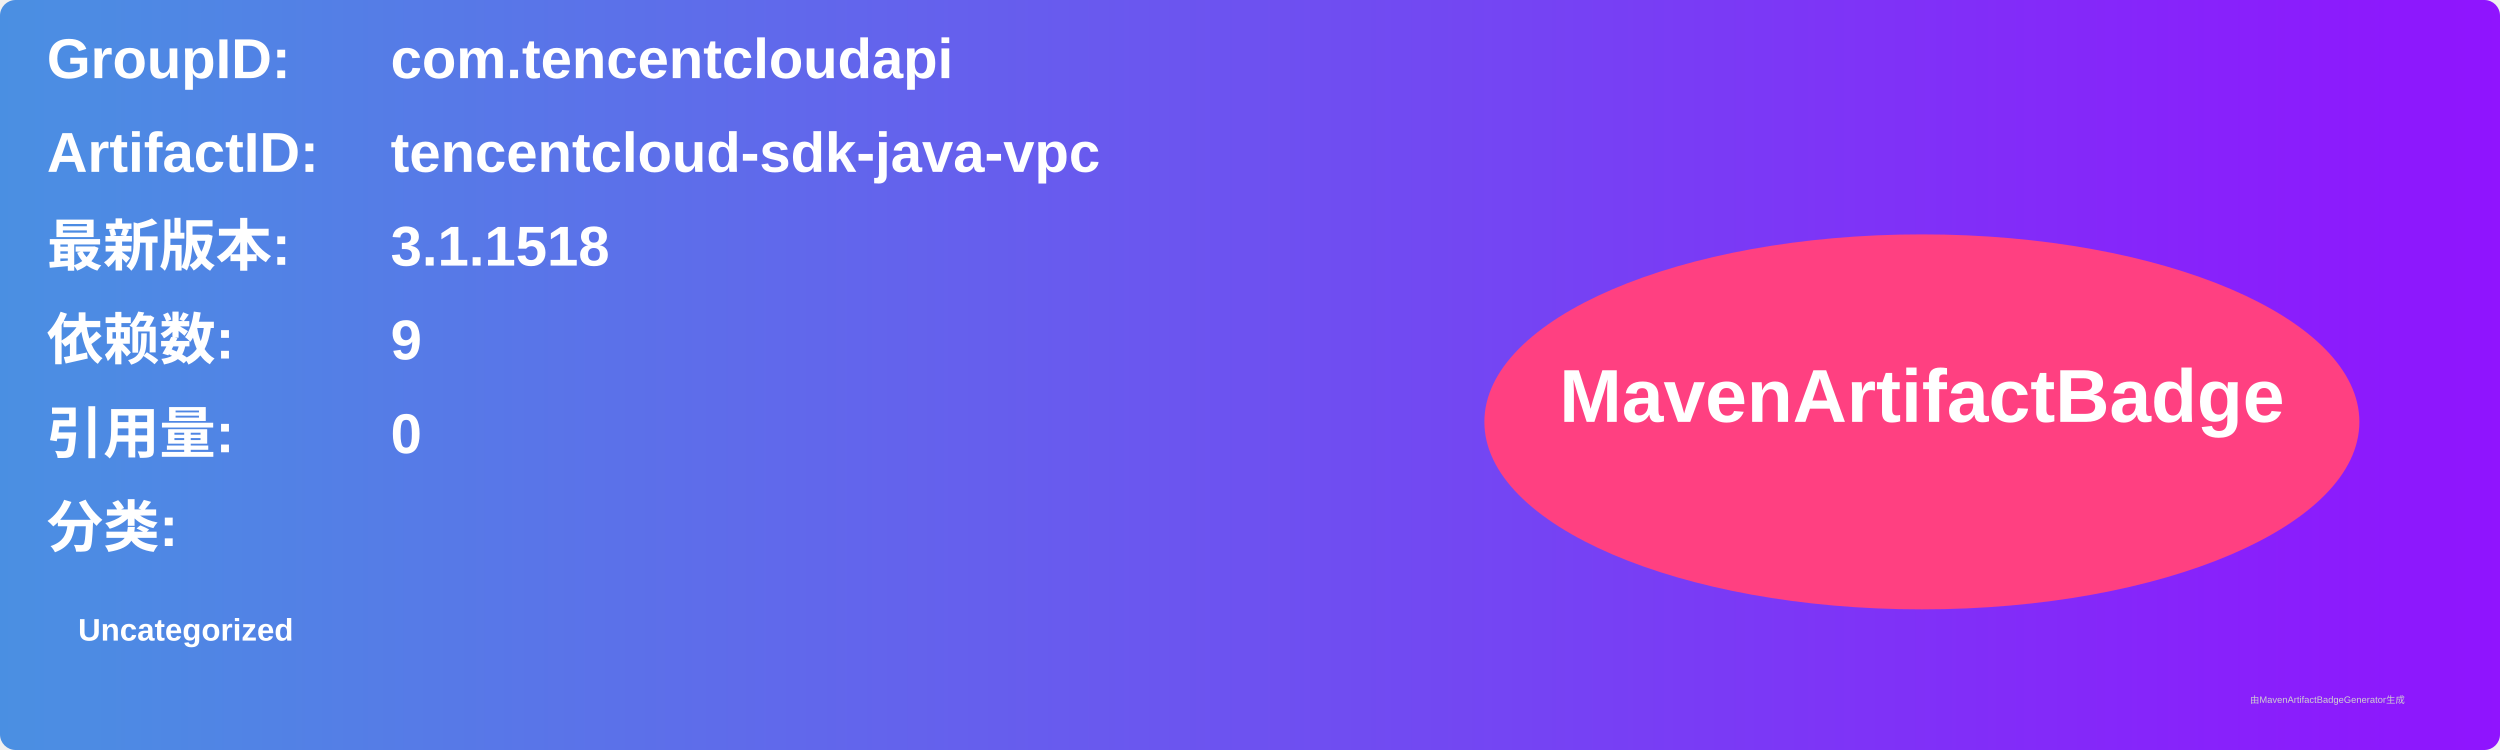
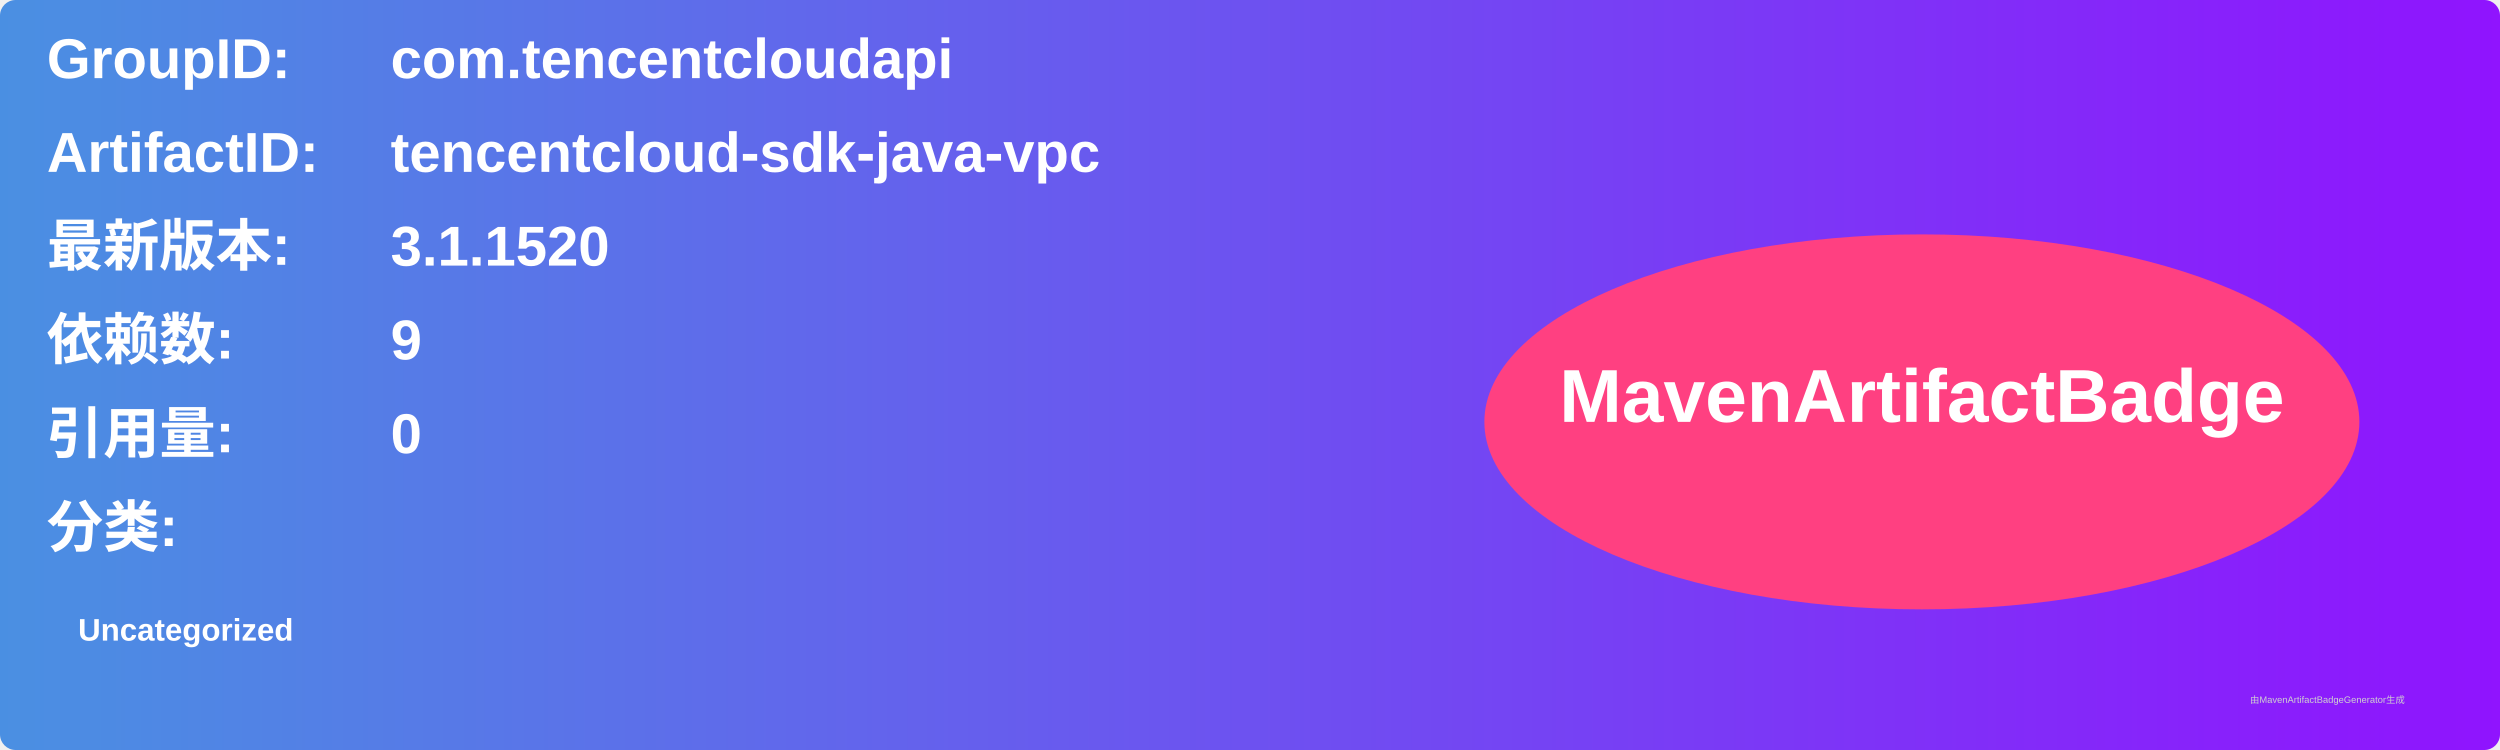
<svg xmlns="http://www.w3.org/2000/svg" width="800" height="240" viewBox="0 0 800 240">
  <linearGradient id="grad" x1="0%" y1="0%" x2="100%" y2="0%">
    <stop offset="0%" stop-color="#4a90e2" />
    <stop offset="100%" stop-color="#9013fe" />
  </linearGradient>
  <rect width="100%" height="100%" rx="5" ry="5" fill="url(#grad)" />
  <g transform="translate(15, 15)">
    <text x="0" y="10" font-family="Arial" font-size="18" fill="white" font-weight="bold" width="260">GroupID:</text>
    <text x="110" y="10" font-family="Arial" font-size="18" fill="white" font-weight="bold" width="460">com.tencentcloudapi</text>
    <text x="0" y="40" font-family="Arial" font-size="18" fill="white" font-weight="bold" width="260">ArtifactID:</text>
    <text x="110" y="40" font-family="Arial" font-size="18" fill="white" font-weight="bold" width="460">tencentcloud-sdk-java-vpc</text>
    <text x="0" y="70" font-family="Arial" font-size="18" fill="white" font-weight="bold">最新版本:</text>
    <text x="110" y="70" font-family="Arial" font-size="18" fill="white" font-weight="bold">
-       <tspan font-weight="bold">3.1.1518</tspan>
+       <tspan font-weight="bold">3.1.1520</tspan>
    </text>
    <text x="0" y="100" font-family="Arial" font-size="18" fill="white" font-weight="bold">依赖数: </text>
    <text x="110" y="100" font-family="Arial" font-size="18" fill="white">
      <tspan font-weight="bold">9</tspan>
    </text>
    <text x="0" y="130" font-family="Arial" font-size="18" fill="white" font-weight="bold">引用量: </text>
    <text x="110" y="130" font-family="Arial" font-size="18" fill="white">
      <tspan font-weight="bold">0</tspan>
    </text>
    <text x="0" y="160" font-family="Arial" font-size="18" fill="white" font-weight="bold">分类:</text>
    <text x="10" y="190" font-family="Arial" font-size="10" fill="white">
      <tspan font-weight="bold">Uncategorized</tspan>
    </text>
    <ellipse cx="600" cy="120" rx="140" ry="60" fill="#ff4081" />
    <text x="600" y="120" text-anchor="middle" font-family="Arial" font-size="24" fill="white" font-weight="bold">MavenArtifactBadge</text>
  </g>
  <text x="720" y="225" font-family="Arial" font-size="3" fill="#d0d0d0">由MavenArtifactBadgeGenerator生成</text>
</svg>
